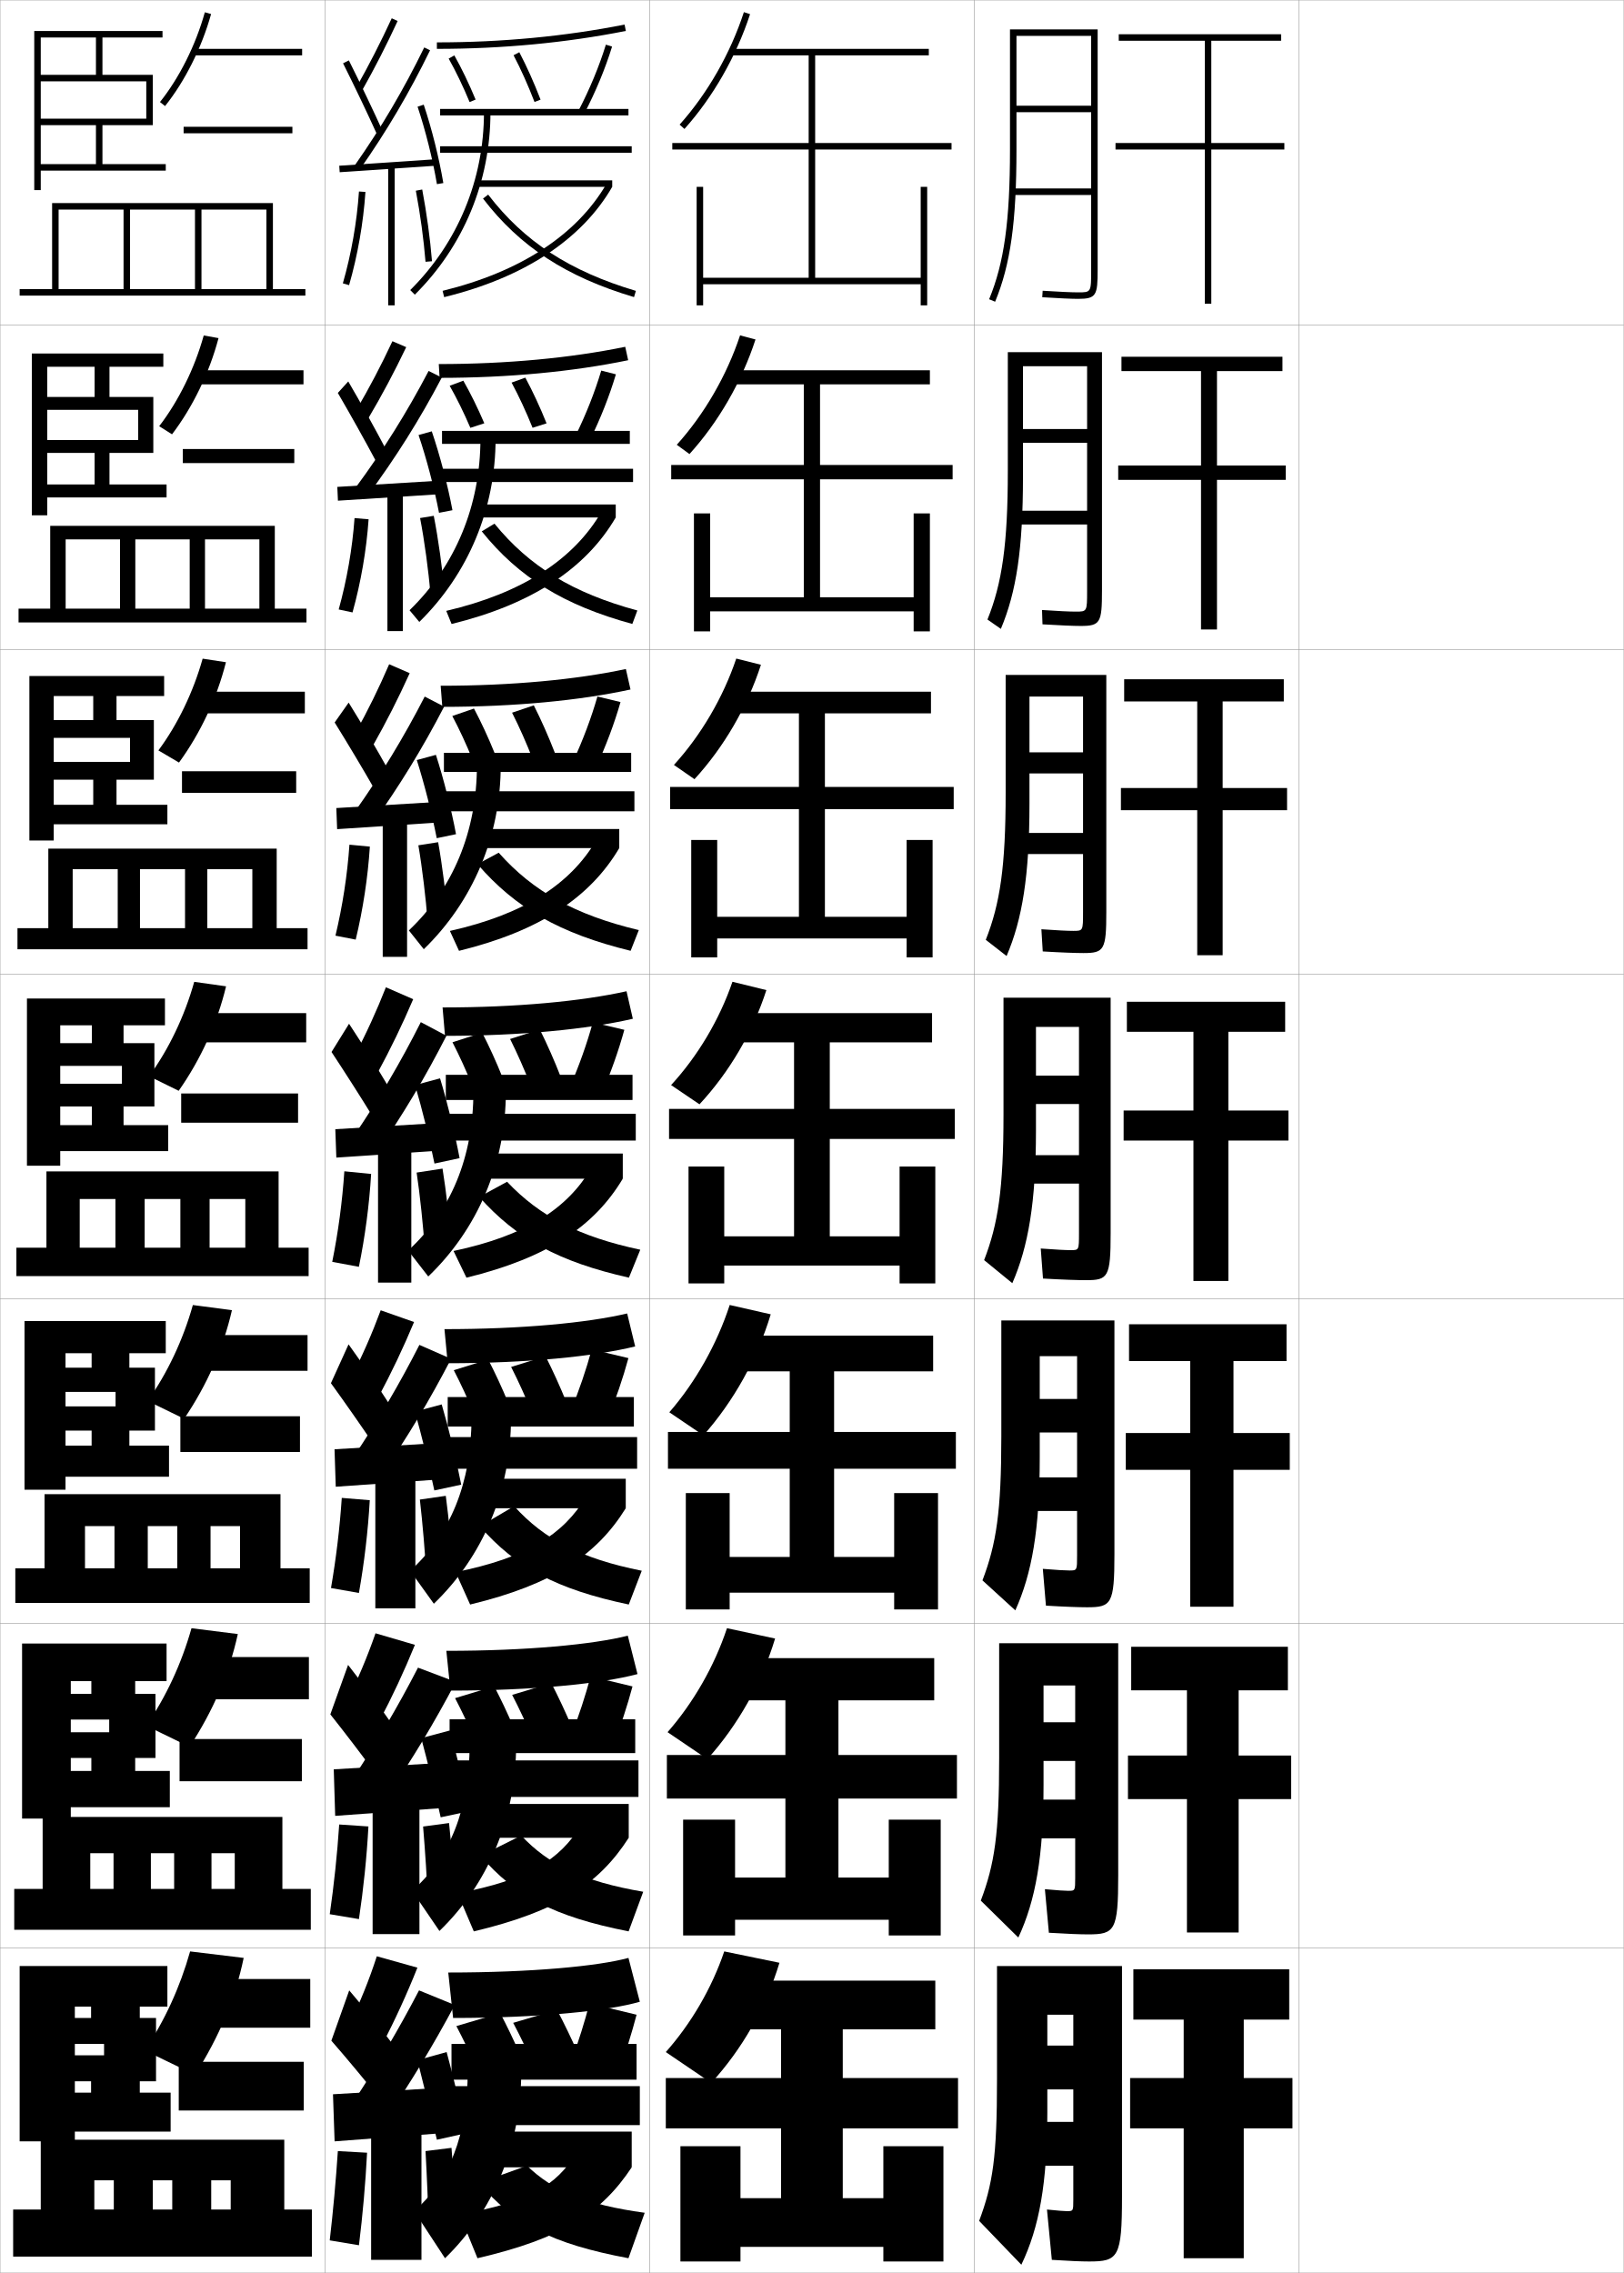
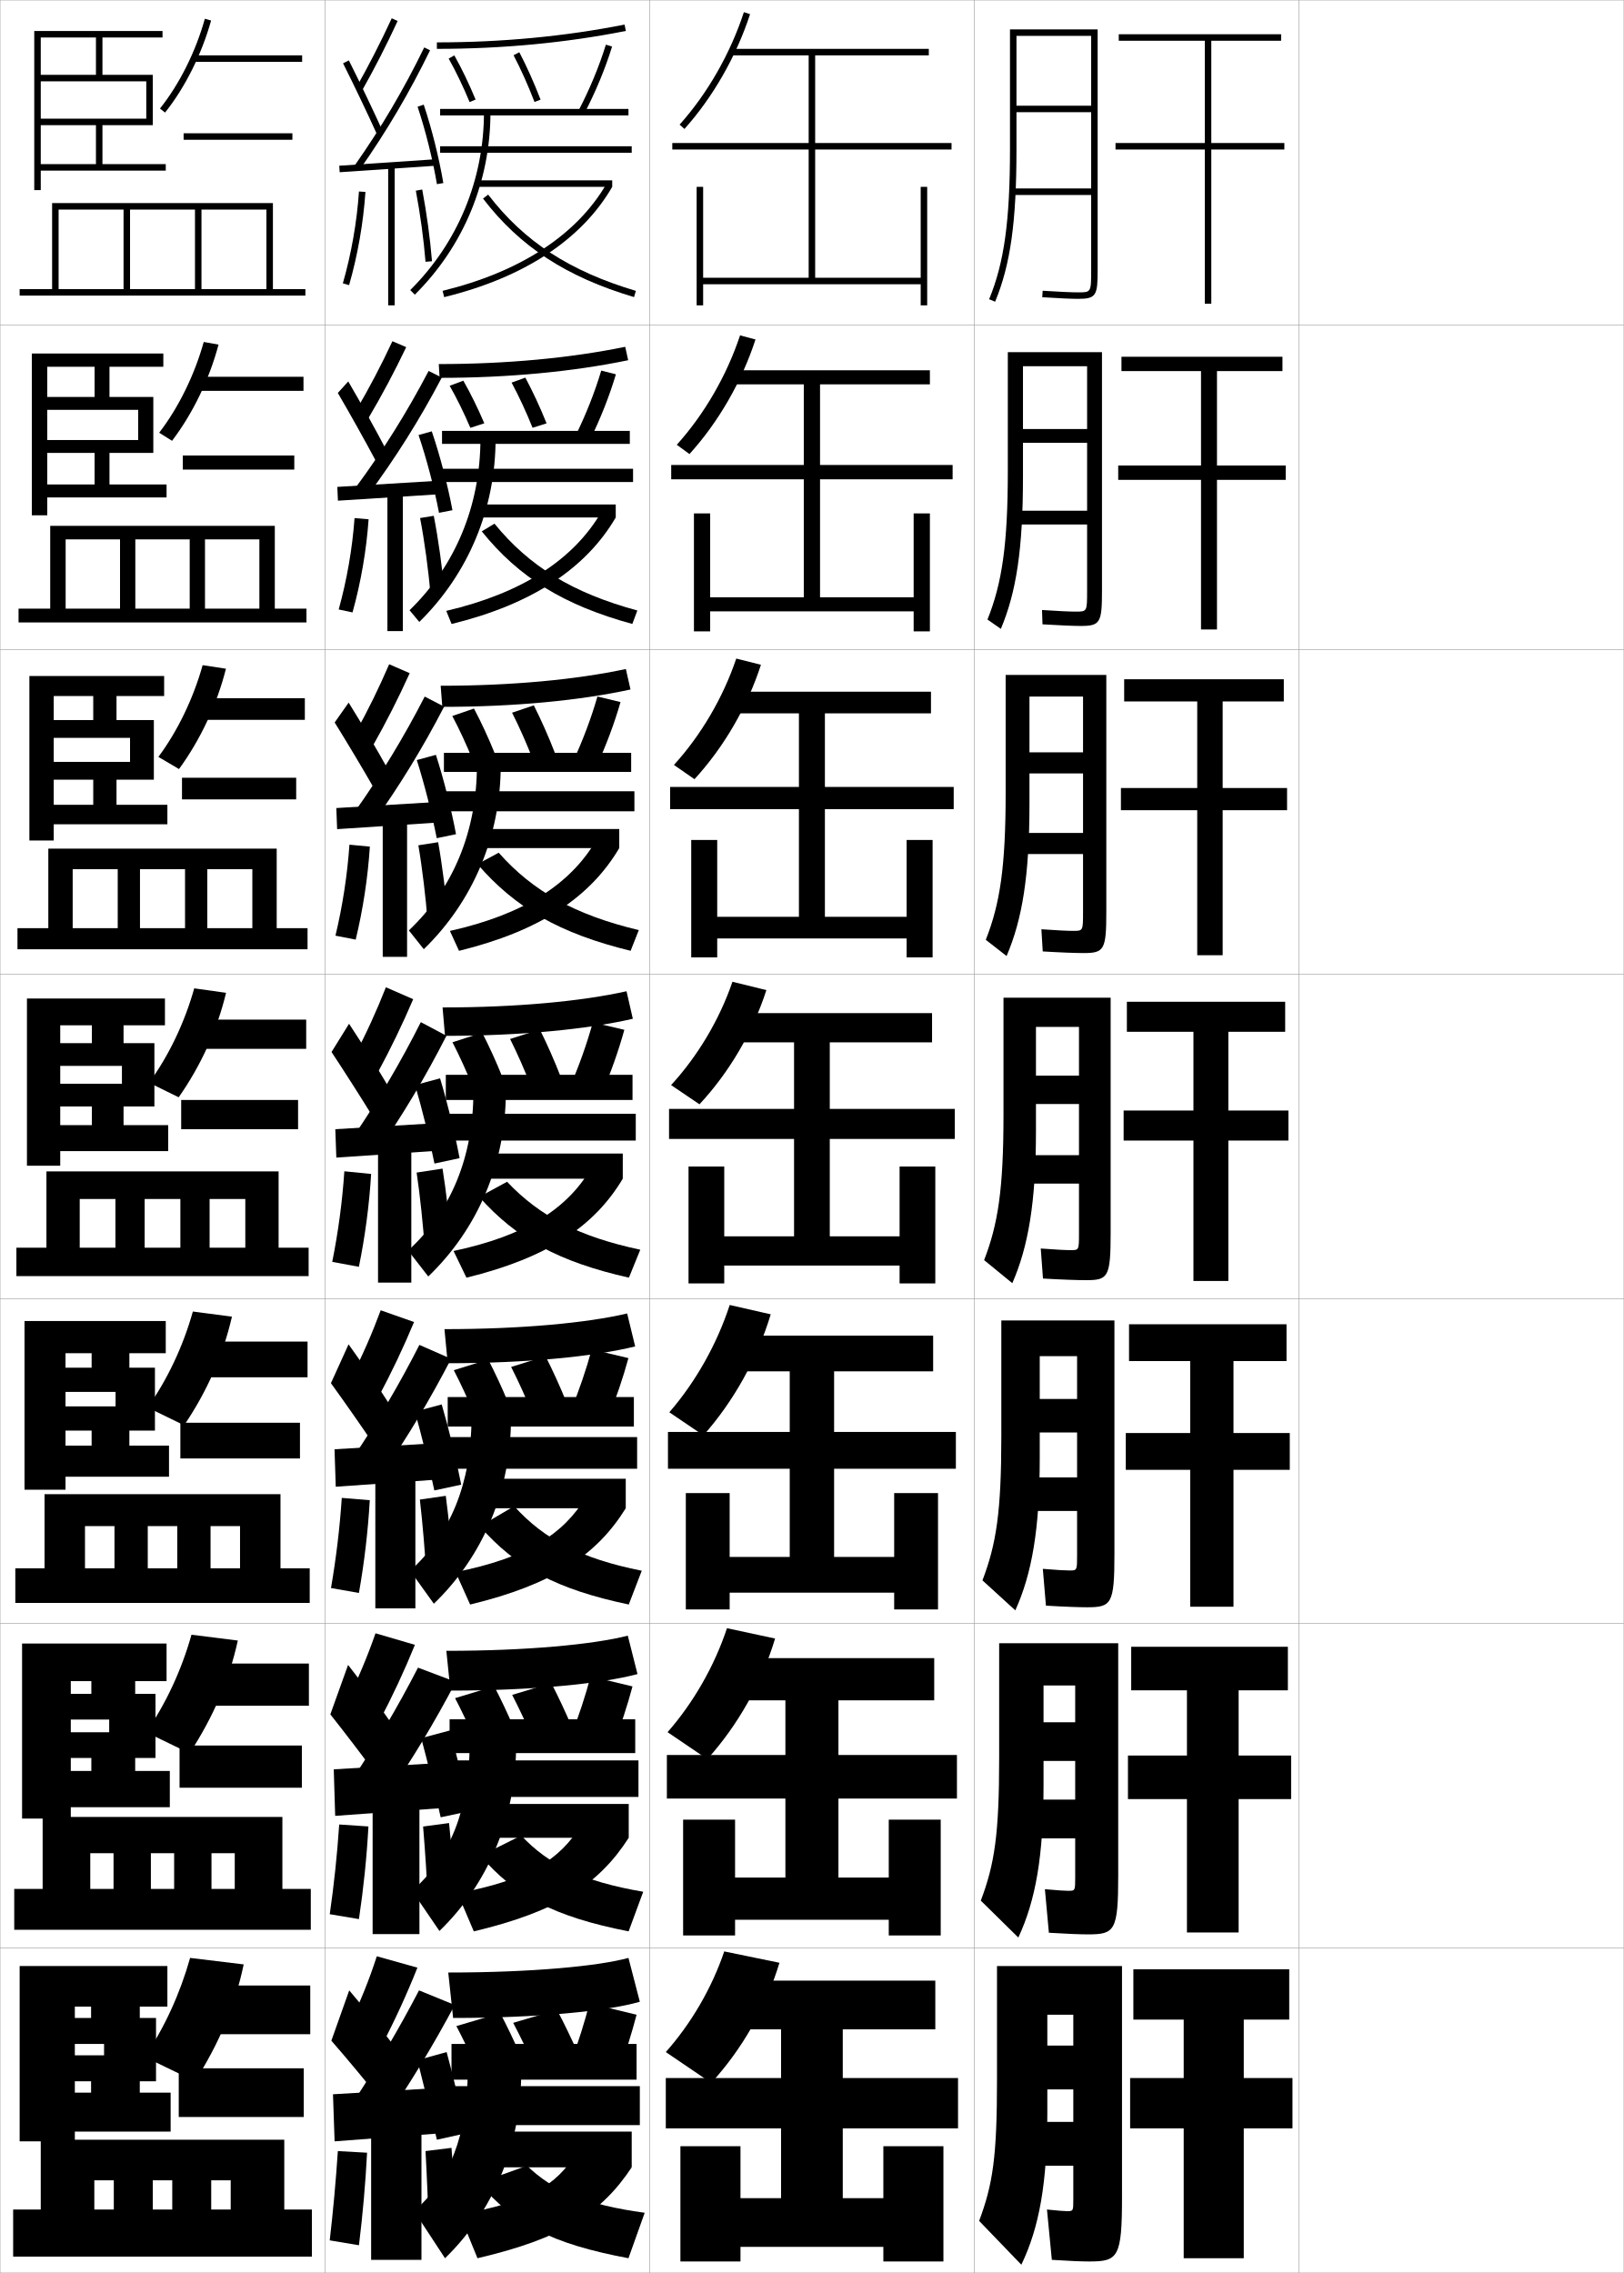
<svg xmlns="http://www.w3.org/2000/svg" width="500.1" height="700.1" viewBox="0 0 500.1 700.1" overflow="visible" enable-background="new 0 0 500.1 700.1" xml:space="preserve">
  <g id="glyphs">
    <g>
      <rect x="0.05" y="0.05" fill="none" stroke="#999999" stroke-width="0.1" width="100" height="100" />
      <rect x="0.05" y="100.05" fill="none" stroke="#999999" stroke-width="0.1" width="100" height="100" />
      <rect x="0.05" y="200.05" fill="none" stroke="#999999" stroke-width="0.1" width="100" height="100" />
      <rect x="0.05" y="300.05" fill="none" stroke="#999999" stroke-width="0.1" width="100" height="100" />
      <rect x="0.05" y="400.05" fill="none" stroke="#999999" stroke-width="0.1" width="100" height="100" />
      <rect x="0.05" y="500.05" fill="none" stroke="#999999" stroke-width="0.1" width="100" height="100" />
      <rect x="0.05" y="600.05" fill="none" stroke="#999999" stroke-width="0.1" width="100" height="100" />
      <rect x="100.05" y="0.05" fill="none" stroke="#999999" stroke-width="0.1" width="100" height="100" />
      <rect x="100.05" y="100.05" fill="none" stroke="#999999" stroke-width="0.1" width="100" height="100" />
      <rect x="100.05" y="200.05" fill="none" stroke="#999999" stroke-width="0.1" width="100" height="100" />
      <rect x="100.05" y="300.05" fill="none" stroke="#999999" stroke-width="0.1" width="100" height="100" />
      <rect x="100.05" y="400.05" fill="none" stroke="#999999" stroke-width="0.1" width="100" height="100" />
      <rect x="100.05" y="500.05" fill="none" stroke="#999999" stroke-width="0.1" width="100" height="100" />
      <rect x="100.05" y="600.05" fill="none" stroke="#999999" stroke-width="0.1" width="100" height="100" />
      <rect x="200.05" y="0.05" fill="none" stroke="#999999" stroke-width="0.1" width="100" height="100" />
      <rect x="200.05" y="100.05" fill="none" stroke="#999999" stroke-width="0.1" width="100" height="100" />
      <rect x="200.05" y="200.05" fill="none" stroke="#999999" stroke-width="0.1" width="100" height="100" />
      <rect x="200.05" y="300.05" fill="none" stroke="#999999" stroke-width="0.1" width="100" height="100" />
      <rect x="200.05" y="400.05" fill="none" stroke="#999999" stroke-width="0.1" width="100" height="100" />
      <rect x="200.05" y="500.05" fill="none" stroke="#999999" stroke-width="0.1" width="100" height="100" />
      <rect x="200.05" y="600.05" fill="none" stroke="#999999" stroke-width="0.1" width="100" height="100" />
      <rect x="300.05" y="0.05" fill="none" stroke="#999999" stroke-width="0.1" width="100" height="100" />
      <rect x="300.05" y="100.05" fill="none" stroke="#999999" stroke-width="0.1" width="100" height="100" />
      <rect x="300.05" y="200.05" fill="none" stroke="#999999" stroke-width="0.1" width="100" height="100" />
      <rect x="300.05" y="300.05" fill="none" stroke="#999999" stroke-width="0.1" width="100" height="100" />
      <rect x="300.05" y="400.05" fill="none" stroke="#999999" stroke-width="0.1" width="100" height="100" />
      <rect x="300.05" y="500.05" fill="none" stroke="#999999" stroke-width="0.1" width="100" height="100" />
      <rect x="300.05" y="600.05" fill="none" stroke="#999999" stroke-width="0.1" width="100" height="100" />
      <rect x="400.05" y="0.05" fill="none" stroke="#999999" stroke-width="0.1" width="100" height="100" />
      <rect x="400.05" y="100.05" fill="none" stroke="#999999" stroke-width="0.1" width="100" height="100" />
      <rect x="400.05" y="200.05" fill="none" stroke="#999999" stroke-width="0.1" width="100" height="100" />
      <rect x="400.05" y="300.05" fill="none" stroke="#999999" stroke-width="0.1" width="100" height="100" />
      <rect x="400.05" y="400.05" fill="none" stroke="#999999" stroke-width="0.1" width="100" height="100" />
      <rect x="400.05" y="500.05" fill="none" stroke="#999999" stroke-width="0.1" width="100" height="100" />
      <rect x="400.05" y="600.05" fill="none" stroke="#999999" stroke-width="0.1" width="100" height="100" />
    </g>
    <g>
      <path d="M313.05,11.05h23v21.5h-23v2h23v23.5h-24v2h24v23c0,7,0,7-4,7      c-1.996,0-5.982-0.182-10.937-0.498l-0.127,1.996      c4.994,0.319,9.026,0.502,11.063,0.502c5.629,0,6-1.131,6-9v-74h-27v37      c0,22.012-1.801,34.941-6.424,46.117l1.848,0.766      c4.732-11.441,6.576-24.586,6.576-46.883V11.05z" />
      <path d="M331.3,188.383c-1.889,0-5.4-0.165-10.383-0.499l0.145,4.414      c5.311,0.329,9.618,0.501,11.798,0.501c6.007,0,6.523-1.042,6.523-10.833      v-73.5h-29v36.667c0,22.368-1.764,34.537-6.271,45.686l4.127,2.878      c4.785-11.365,6.812-24.667,6.812-46.897v-34h19.75v19.333h-19.75v4.25h19.75v20.917      h-22.083v4.25h22.083v20.417C334.8,188.38,334.797,188.383,331.3,188.383z" />
      <path d="M330.55,286.716c-1.78,0-4.817-0.147-9.828-0.499l0.416,6.831      c5.626,0.339,10.209,0.501,12.532,0.501c6.384,0,7.047-0.952,7.047-12.667v-73h-31      v36.333c0,22.724-1.728,34.132-6.12,45.254l6.406,4.991      c4.839-11.29,7.047-24.748,7.047-46.912v-33h16.5v17.167h-16.5v6.5h16.5v18.333      h-20.167v6.5h20.167v17.833C333.55,286.711,333.545,286.716,330.55,286.716z" />
      <path d="M329.8,385.05c-1.673,0-4.235-0.13-9.273-0.499l0.687,9.248      c5.942,0.349,10.801,0.501,13.267,0.501c6.762,0,7.57-0.862,7.57-14.5v-72.5h-33v36      c0,23.08-1.69,33.728-5.968,44.823l8.686,7.104      c4.892-11.214,7.282-24.828,7.282-46.927v-32h13.25v15h-13.25v8.75h13.25v15.75h-18.25v8.75h18.25v15.25      C332.3,385.042,332.292,385.05,329.8,385.05z" />
      <path d="M329.383,483.717c-1.366,0-3.683-0.133-8.219-0.5l0.957,11.332      c5.834,0.352,10.235,0.501,12.669,0.501c7.497,0,8.427-0.975,8.427-16.333      v-72.001h-34.834v35.667c0,23.3-1.544,33.196-5.812,44.383l10.123,9.235      c5.098-11.306,7.521-24.899,7.521-46.951v-31.334h11.501v13.167h-11.501v10.334      h11.501v13.833h-17.001v10.333h17.001v13.667      C331.717,483.705,331.706,483.717,329.383,483.717z" />
      <path d="M328.967,582.383c-1.06,0-3.131-0.135-7.165-0.499l1.229,13.416      c5.724,0.354,9.67,0.5,12.069,0.5c8.232,0,9.283-1.086,9.283-18.167v-71.5h-36.666      v35.334c0,23.52-1.398,32.665-5.656,43.94l11.562,11.368      c5.304-11.396,7.761-24.971,7.761-46.976v-30.667h9.75v11.334h-9.75v11.916h9.75      v11.917h-15.75v11.917h15.75v12.083C331.133,582.369,331.12,582.383,328.967,582.383z" />
      <path d="M328.55,681.05c-0.752,0-2.578-0.138-6.11-0.5l1.5,15.5      c5.614,0.358,9.104,0.5,11.471,0.5c8.968,0,10.14-1.198,10.14-20v-71h-38.5v35      c0,23.74-1.252,32.134-5.5,43.5l13,13.5c5.51-11.488,8-25.042,8-47v-30h8v9.5h-8v13.5h8v10h-14.5      v13.5h14.5v10.5C330.55,681.033,330.534,681.05,328.55,681.05z" />
    </g>
    <g>
      <polygon points="395.55,44.05 373.05,44.05 373.05,12.55 394.55,12.55       394.55,10.55 344.55,10.55 344.55,12.55 371.05,12.55 371.05,44.05       343.55,44.05 343.55,46.05 371.05,46.05 371.05,93.55 373.05,93.55       373.05,46.05 395.55,46.05 " />
      <polygon points="395.966,143.383 395.966,147.8 374.8,147.8 374.8,193.883       369.883,193.883 369.883,147.8 344.383,147.8 344.383,143.383 369.883,143.383       369.883,114.299 345.383,114.299 345.383,109.883 394.967,109.883 394.967,114.299       374.8,114.299 374.8,143.383 " />
      <polygon points="396.383,242.716 396.383,249.55 376.55,249.55 376.55,294.216       368.717,294.216 368.717,249.55 345.217,249.55 345.217,242.716 368.717,242.716       368.717,216.05 346.217,216.05 346.217,209.216 395.383,209.216 395.383,216.05       376.55,216.05 376.55,242.716 " />
      <polygon points="378.3,317.8 378.3,342.05 396.8,342.05 396.8,351.3       378.3,351.3 378.3,394.55 367.55,394.55 367.55,351.3 346.05,351.3       346.05,342.05 367.55,342.05 367.55,317.8 347.05,317.8 347.05,308.55       395.8,308.55 395.8,317.8 " />
      <polygon points="397.217,441.383 397.217,452.717 379.883,452.717 379.883,494.883       366.55,494.883 366.55,452.717 346.716,452.717 346.716,441.383 366.55,441.383       366.55,419.216 347.716,419.216 347.716,407.883 396.216,407.883 396.216,419.216       379.883,419.216 379.883,441.383 " />
      <polygon points="397.633,540.717 397.633,554.133 381.467,554.133 381.467,595.217       365.55,595.217 365.55,554.133 347.383,554.133 347.383,540.717 365.55,540.717       365.55,520.633 348.383,520.633 348.383,507.217 396.633,507.217 396.633,520.633       381.467,520.633 381.467,540.717 " />
      <polygon points="383.05,622.05 383.05,640.05 398.05,640.05 398.05,655.55       383.05,655.55 383.05,695.55 364.55,695.55 364.55,655.55 348.05,655.55       348.05,640.05 364.55,640.05 364.55,622.05 349.05,622.05 349.05,606.55       397.05,606.55 397.05,622.05 " />
    </g>
    <g>
      <path d="M109.679,27.059l1.742,0.982c4.016-7.114,7.625-14.171,11.037-21.572      l-1.816-0.838C117.253,12.982,113.667,19.991,109.679,27.059z" />
      <path d="M105.655,19.497c3.515,7.019,7.727,15.845,10.482,21.963l1.824-0.82      c-2.766-6.142-6.992-14.997-10.518-22.037L105.655,19.497z" />
      <path d="M109.231,50.976l1.637,1.148c8.229-11.715,15.287-23.699,21.58-36.637      l-1.798-0.875C124.404,27.453,117.398,39.348,109.231,50.976z" />
      <rect x="118.299" y="36.266" transform="matrix(-0.0673614 -0.9977286 0.9977286 -0.0673614 76.40111 173.5164)" width="2.001" height="29.568" />
      <path d="M128.602,32.867c2.435,7.277,4.664,16.192,5.962,23.85l1.973-0.334      c-1.314-7.753-3.572-16.781-6.039-24.15L128.602,32.867z" />
      <rect x="119.55" y="51.05" width="2" height="43" />
      <path d="M105.589,87.273l1.922,0.553c2.645-9.195,4.386-19.123,5.037-28.709      l-1.996-0.135C109.911,68.429,108.194,78.212,105.589,87.273z" />
      <path d="M128.067,58.735c1.375,7.277,2.408,14.849,2.986,21.896l1.992-0.164      c-0.584-7.115-1.625-14.759-3.014-22.104L128.067,58.735z" />
    </g>
    <g>
      <path d="M107.55,623.55l10,6.5c4.062-7.768,7.783-15.886,11-24l-12.5-3.5      C113.698,609.793,110.912,616.76,107.55,623.55z" />
      <path d="M102.05,628.55c4.521,5.159,10.724,12.638,15,18l5-15.5      c-3.977-5.259-9.525-12.163-14.5-18L102.05,628.55z" />
      <path d="M109.05,647.05l9.5,6c7.965-11.651,14.856-23.062,21.5-35.5l-11-4.5      C122.864,624.91,116.368,635.917,109.05,647.05z" />
      <polygon points="136.05,657.05 136.05,643.05 102.55,645.05 103.05,659.55 " />
      <path d="M128.55,634.55c1.783,6.949,4.35,17.411,6,24.5l9-2      c-1.52-7.368-4.032-17.837-6-25L128.55,634.55z" />
      <rect x="114.3" y="654.55" width="15.5" height="41.5" />
      <path d="M101.55,690.05l9,1.5c1.162-9.433,2.002-18.897,2.5-28.5l-9-0.5      C103.43,671.855,102.61,680.882,101.55,690.05z" />
      <path d="M140.55,686.55c-0.311-7.939-0.842-16.79-1.5-25l-8,1      c0.451,8.218,0.794,16.56,1,24.5L140.55,686.55z" />
    </g>
    <g>
      <path d="M134.55,13.05v2c20.139,0,39.717-1.857,58.194-5.52l-0.389-1.961      C174.007,11.206,154.558,13.05,134.55,13.05z" />
      <path d="M138.179,18.041c2.196,3.895,4.426,8.526,6.447,13.393l1.848-0.768      c-2.053-4.938-4.318-9.645-6.553-13.607L138.179,18.041z" />
      <path d="M158.164,17.015c2.243,4.277,4.476,9.255,6.452,14.395l1.867-0.719      c-2.005-5.21-4.27-10.261-6.548-14.605L158.164,17.015z" />
      <path d="M178.163,34.087l1.773,0.926c3.518-6.746,6.48-13.894,8.568-20.668      l-1.91-0.59C184.542,20.417,181.626,27.447,178.163,34.087z" />
      <rect x="135.55" y="33.55" width="58" height="2" />
      <rect x="135.55" y="45.05" width="59" height="2" />
      <path d="M149.05,34.55c0,20.789-8.063,40.248-22.705,54.791l1.41,1.418      c15.021-14.92,23.295-34.883,23.295-56.209H149.05z" />
      <rect x="147.05" y="55.55" width="41.5" height="2" />
      <path d="M136.312,89.578l0.475,1.943c24.489-5.979,42.388-17.726,51.763-33.972      l-1.732-1C177.723,72.312,160.259,83.732,136.312,89.578z" />
      <path d="M148.756,61.157c11.323,14.788,25.667,24.148,46.509,30.352l0.57-1.918      c-20.412-6.074-34.441-15.219-45.491-29.648L148.756,61.157z" />
    </g>
    <g>
      <path d="M193.55,603.05c-9.223,2.526-29.716,4.5-55.5,4.5l1.5,14      c26.716,0,47.946-2.192,57.5-5L193.55,603.05z" />
      <path d="M154.05,620.05c2.004,3.82,4.189,8.31,6,12.5l-13.5,4      c-1.81-4.189-3.99-8.682-6-12.5L154.05,620.05z" />
      <path d="M171.55,619.05c2.171,4.126,4.522,8.981,6.5,13.5l-13.5,4      c-1.983-4.515-4.322-9.376-6.5-13.5L171.55,619.05z" />
      <path d="M176.05,634.55c2.159-5.847,4.023-11.849,5.5-17.5l14.5,3.5      c-1.477,5.651-3.341,11.653-5.5,17.5L176.05,634.55z" />
      <rect x="139.05" y="629.55" width="57" height="11" />
      <rect x="138.05" y="642.55" width="59" height="12" />
      <path d="M127.55,681.05l9.5,14.5c14.564-14.104,23.5-34.348,23.5-58h-16.5      C144.05,657.914,138.294,671.633,127.55,681.05z" />
      <rect x="151.05" y="656.55" width="43.5" height="11" />
      <path d="M177.55,663.05c-6.303,10.269-14.786,15.238-36,19l5.5,13.5      c26.047-6.085,38.12-13.844,47.5-28L177.55,663.05z" />
      <path d="M162.3,667.05l-14.75,5.315c10.748,12.666,22.316,18.739,46,23.185l5-14      C180.434,679.076,170.211,674.755,162.3,667.05z" />
    </g>
    <path d="M147.794,470.132c11.118,12.668,23.557,19.372,45.848,24.072l4.002-10.406     c-18.685-3.725-30.049-9.663-39.298-19.884L147.794,470.132z" />
    <g>
      <path d="M106.738,524.135l10.041,6.08c4.054-7.658,7.757-15.6,11.006-23.595      l-12.136-3.557C113.124,510.325,110.205,517.299,106.738,524.135z" />
      <path d="M101.734,528.041c4.354,5.469,10.224,13.172,14.247,18.66l5.054-15.22      c-3.775-5.406-9.104-12.636-13.836-18.673L101.734,528.041z" />
      <path d="M108.497,548.037l10.356,5.691c8.008-11.661,14.928-23.167,21.513-35.689      l-11.633-4.396C122.537,525.667,115.957,536.822,108.497,548.037z" />
      <polygon points="136.289,542.967 102.789,544.967 103.228,559.3 136.311,556.883 " />
      <path d="M129.725,535.353c1.892,7.004,4.403,17.208,5.994,24.392l8.829-1.889      c-1.485-7.433-3.955-17.661-6.006-24.858L129.725,535.353z" />
      <rect x="114.758" y="553.967" width="14.417" height="41.75" />
      <path d="M101.556,589.587l8.987,1.509c1.409-9.393,2.399-18.935,2.922-28.534      l-8.999-0.606C103.843,571.284,102.874,580.437,101.556,589.587z" />
      <path d="M140.216,585.858c-0.357-7.346-1.123-16.763-1.92-24.346l-7.992,1.074      c0.632,7.581,1.228,16.604,1.497,23.944L140.216,585.858z" />
    </g>
    <g>
      <path d="M107.926,424.72l8.581,5.66c4.046-7.549,7.73-15.313,11.012-23.189      l-10.272-3.613C114.55,410.856,111.497,417.838,107.926,424.72z" />
      <path d="M101.918,426.032c4.186,5.777,9.725,13.705,13.494,19.32l5.108-11.939      c-3.574-5.555-8.682-13.109-13.173-19.346L101.918,426.032z" />
      <path d="M108.693,449.024l8.713,5.383c8.052-11.672,14.999-23.273,21.526-35.879      l-9.766-4.291C122.96,426.425,116.295,437.728,108.693,449.024z" />
      <polygon points="136.527,444.384 103.027,446.384 103.405,457.925 136.572,455.591 " />
      <path d="M127.775,434.78c2,7.059,4.456,17.006,5.988,24.283l8.282-1.777      c-1.451-7.496-3.878-17.484-6.012-24.717L127.775,434.78z" />
      <rect x="115.592" y="453.384" width="12.333" height="42" />
      <path d="M101.938,489.124l8.6,1.518c1.655-9.354,2.796-18.973,3.345-28.568      l-8.624-0.713C104.632,470.713,103.513,479.991,101.938,489.124z" />
      <path d="M129.308,461.874c0.813,7.059,1.662,16.836,1.993,23.685l8.331-0.857      c-0.404-6.854-1.404-16.916-2.341-23.976L129.308,461.874z" />
    </g>
    <g>
      <g>
        <path d="M118.846,304.09c-2.87,7.299-6.057,14.287-9.731,21.214l7.121,5.241       c4.038-7.439,7.704-15.027,11.019-22.785L118.846,304.09z" />
        <path d="M102.103,324.023c4.018,6.087,9.225,14.239,12.741,19.981l5.162-8.66       c-3.372-5.702-8.26-13.582-12.509-20.019L102.103,324.023z" />
        <path d="M108.891,350.013l7.068,5.074c8.097-11.683,15.071-23.38,21.54-36.068       l-7.898-4.188C123.384,327.182,116.634,338.633,108.891,350.013z" />
        <polygon points="136.767,345.801 103.267,347.801 103.583,356.549 136.833,354.299 " />
        <path d="M127.825,334.209c2.109,7.113,4.508,16.802,5.981,24.175l7.736-1.667       c-1.417-7.561-3.802-17.309-6.019-24.576L127.825,334.209z" />
        <rect x="116.425" y="352.8" width="10.25" height="42.25" />
        <path d="M106.051,360.766c-0.63,9.376-1.899,18.781-3.731,27.896l8.211,1.526       c1.902-9.314,3.193-19.011,3.769-28.604L106.051,360.766z" />
        <path d="M128.312,361.162c0.994,6.534,2.096,17.066,2.489,23.424l8.246-1.042       c-0.451-6.363-1.686-17.069-2.761-23.606L128.312,361.162z" />
      </g>
      <g>
        <path d="M109.379,225.877l5.439,3.845c4.112-7.255,7.87-14.666,11.36-22.382       l-6.326-2.746C116.667,211.985,113.239,218.98,109.379,225.877z" />
        <path d="M103.07,222.526c3.861,6.21,8.87,14.587,12.321,20.642l4.164-6.07       c-3.359-6.036-8.161-14.241-12.179-20.691L103.07,222.526z" />
        <path d="M109.192,250.122l5.366,3.789c8.372-11.663,15.593-23.456,22.223-36.258       l-5.979-3.106C124.358,227.092,117.306,238.691,109.192,250.122z" />
        <polygon points="103.577,248.885 103.829,255.382 136.496,253.236 136.411,246.905 " />
        <path d="M128.364,234.102c2.282,7.183,4.687,16.613,6.141,24.065l5.938-1.233       c-1.423-7.61-3.827-17.118-6.192-24.436L128.364,234.102z" />
        <rect x="117.869" y="252.217" width="7.5" height="42.5" />
        <path d="M103.314,288.191l6.234,1.218c2.24-9.289,3.74-19.064,4.36-28.645       l-6.288-0.595C106.967,269.554,105.492,279.083,103.314,288.191z" />
        <path d="M128.844,260.361c1.169,6.729,2.358,16.744,2.82,23.242l6.286-0.753       c-0.502-6.526-1.785-16.689-3.013-23.445L128.844,260.361z" />
      </g>
      <g>
        <path d="M109.643,126.45l3.758,2.449c4.188-7.071,8.036-14.306,11.702-21.979       l-4.244-1.822C117.359,112.582,113.69,119.583,109.643,126.45z" />
        <path d="M104.039,121.029c3.704,6.334,8.516,14.935,11.901,21.303l3.165-3.48       c-3.346-6.369-8.062-14.899-11.849-21.364L104.039,121.029z" />
        <path d="M109.494,150.231l3.664,2.504c8.646-11.644,16.115-23.532,22.906-36.449       l-4.061-2.024C125.332,127.002,117.978,138.749,109.494,150.231z" />
        <polygon points="103.887,149.968 104.075,154.215 136.16,152.173 136.055,148.009 " />
        <path d="M128.903,133.995c2.456,7.252,4.865,16.424,6.3,23.955l4.139-0.799       c-1.428-7.659-3.853-16.928-6.366-24.295L128.903,133.995z" />
        <rect x="119.314" y="151.633" width="4.75" height="42.75" />
        <path d="M104.31,187.72l4.258,0.91c2.577-9.264,4.286-19.119,4.952-28.686       l-4.328-0.372C108.513,168.966,106.833,178.619,104.31,187.72z" />
        <path d="M129.375,159.56c1.344,6.924,2.622,16.423,3.151,23.061l4.327-0.465       c-0.553-6.689-1.886-16.308-3.266-23.283L129.375,159.56z" />
      </g>
    </g>
    <g>
      <path d="M137.466,508.467l1.25,12.25c25.62,0,46.575-2.137,57.616-5.087l-2.982-11.827      C182.607,506.515,162.288,508.467,137.466,508.467z" />
      <path d="M152.198,519.391c2.042,3.917,4.241,8.529,6.091,12.935l-12.062,3.616      c-1.845-4.393-4.034-8.995-6.076-12.899L152.198,519.391z" />
      <path d="M169.784,518.395c2.189,4.236,4.525,9.211,6.507,13.934l-12.065,3.609      c-1.982-4.708-4.304-9.676-6.493-13.899L169.784,518.395z" />
      <path d="M175.9,534.561c2.377-6.062,4.417-12.321,5.989-18.224l12.904,3.092      c-1.578,5.921-3.625,12.199-6.011,18.277L175.9,534.561z" />
      <rect x="138.466" y="529.55" width="57.167" height="10.417" />
      <rect x="137.466" y="542.217" width="59.167" height="11.25" />
      <path d="M126.935,582.429l8.396,12.325c14.75-14.241,23.635-34.438,23.635-57.704      h-14.333C144.633,557.483,138.435,572.158,126.935,582.429z" />
      <rect x="150.466" y="555.633" width="43.167" height="10.417" />
      <path d="M140.927,583.138l4.992,11.741c25.779-6.128,38.555-14.534,47.714-28.829      l-14.577-4.076C172.379,573.004,162.498,579.05,140.927,583.138z" />
      <path d="M147.995,571.604c10.731,12.441,22.648,18.752,45.601,23.272l4.501-12.203      c-18.512-3.151-29.157-8.312-37.573-17.309L147.995,571.604z" />
    </g>
    <path d="M136.883,409.384l1,10.5c24.524,0,45.204-2.082,57.732-5.174l-2.464-10.154     C180.887,407.453,160.742,409.384,136.883,409.384z" />
    <path d="M150.347,418.731c2.081,4.014,4.292,8.748,6.183,13.369l-10.625,3.232     c-1.881-4.596-4.078-9.309-6.151-13.299L150.347,418.731z" />
    <path d="M168.018,417.739c2.207,4.348,4.528,9.441,6.514,14.367l-10.63,3.219     c-1.981-4.901-4.286-9.975-6.485-14.299L168.018,417.739z" />
    <path d="M175.75,434.571c2.595-6.275,4.81-12.794,6.479-18.947l11.308,2.684     c-1.68,6.189-3.909,12.745-6.521,19.055L175.75,434.571z" />
    <rect x="137.883" y="430.3" width="57.334" height="9.084" />
    <rect x="136.883" y="442.634" width="59.334" height="9.75" />
    <path d="M126.32,483.808l7.293,10.15c14.935-14.377,23.77-34.529,23.77-57.408     h-12.166C145.217,457.053,138.575,472.683,126.32,483.808z" />
    <rect x="149.883" y="455.466" width="42.834" height="9.084" />
    <path d="M140.304,484.226l4.484,9.982c25.511-6.17,38.989-15.225,47.929-29.658     L180.562,460.897C173.511,472.689,162.231,479.812,140.304,484.226z" />
    <g>
      <path d="M136.3,310.3l0.75,8.75c23.428,0,43.832-2.025,57.848-5.26l-1.945-8.48      C179.167,308.392,159.196,310.3,136.3,310.3z" />
      <path d="M148.495,318.073c2.119,4.11,4.344,8.967,6.273,13.802l-9.188,2.85      c-1.916-4.8-4.122-9.622-6.227-13.698L148.495,318.073z" />
      <path d="M166.251,317.085c2.225,4.457,4.531,9.67,6.521,14.801l-9.195,2.828      c-1.98-5.096-4.268-10.275-6.479-14.699L166.251,317.085z" />
      <path d="M175.601,334.581c2.812-6.489,5.203-13.266,6.969-19.669l9.711,2.275      c-1.781,6.458-4.193,13.29-7.031,19.831L175.601,334.581z" />
      <rect x="137.3" y="331.05" width="57.5" height="7.75" />
      <rect x="136.3" y="343.05" width="59.5" height="8.25" />
      <path d="M125.705,385.188l6.189,7.975c15.12-14.514,23.905-34.619,23.905-57.112h-10      C145.8,356.622,138.716,373.208,125.705,385.188z" />
      <rect x="149.3" y="355.3" width="42.5" height="7.75" />
      <path d="M139.681,385.313l3.977,8.223c25.243-6.212,39.423-15.913,48.143-30.486      l-9.731-3.229C174.643,372.375,161.965,380.574,139.681,385.313z" />
      <path d="M147.592,368.66c11.506,12.895,24.465,19.991,46.097,24.87l3.501-8.608      c-18.856-4.012-30.94-10.272-41.021-20.931L147.592,368.66z" />
    </g>
    <g>
      <path d="M135.133,112.133l0.25,4.25c21.235,0,41.088-1.914,58.079-5.433l-0.907-4.134      C175.727,110.268,156.104,112.133,135.133,112.133z" />
      <path d="M142.695,117.251c2.196,3.852,4.448,8.417,6.46,13.125l-4.295,1.403      c-1.986-4.65-4.207-9.158-6.373-12.955L142.695,117.251z" />
      <path d="M161.79,116.312c2.261,4.207,4.539,9.107,6.539,14.083l-4.31,1.365      c-1.978-4.92-4.229-9.763-6.461-13.916L161.79,116.312z" />
      <path d="M177.226,134.251c3.246-6.589,5.986-13.535,7.943-20.111l4.511,1.152      c-1.985,6.669-4.765,13.711-8.056,20.389L177.226,134.251z" />
      <rect x="136.133" y="132.716" width="57.833" height="4" />
      <rect x="135.799" y="144.383" width="59.167" height="4.083" />
      <path d="M126.131,187.956l3.003,3.604c15.055-14.784,23.499-34.794,23.499-56.51      h-4.667C147.966,155.766,140.229,174.268,126.131,187.956z" />
      <rect x="147.799" y="155.383" width="41.833" height="4" />
      <path d="M137.435,188.156l1.642,4.037c24.741-6.056,41.4-17.122,50.556-32.81      l-4.399-1.743C176.696,172.333,160.827,182.68,137.435,188.156z" />
      <path d="M148.368,163.658c11.384,14.157,25.266,22.763,46.372,28.524l1.547-4.147      c-19.894-5.387-33.274-13.57-44.001-26.743L148.368,163.658z" />
    </g>
    <g>
      <path d="M135.716,211.216l0.5,6.5c22.332,0,42.46-1.969,57.963-5.346l-1.427-6.308      C177.447,209.33,157.65,211.216,135.716,211.216z" />
      <path d="M145.971,218.235c2.157,4.062,4.396,8.868,6.366,13.737l-6.74,2.156      c-1.951-4.822-4.166-9.581-6.301-13.597L145.971,218.235z" />
      <path d="M164.396,217.252c2.242,4.419,4.535,9.578,6.531,14.735l-6.754,2.125      c-1.979-5.11-4.248-10.223-6.469-14.598L164.396,217.252z" />
      <path d="M176.538,234.417c3.029-6.54,5.596-13.4,7.457-19.89l7.109,1.714      c-1.883,6.563-4.479,13.5-7.543,20.11L176.538,234.417z" />
      <path d="M147.055,266.159c11.675,13.525,25.362,21.377,47.159,26.697l2.523-6.378      c-19.666-4.699-32.589-11.921-43.148-23.836L147.055,266.159z" />
      <rect x="136.716" y="231.883" width="57.667" height="5.875" />
      <rect x="136.05" y="243.716" width="59.333" height="6.167" />
      <path d="M125.918,286.572l4.597,5.789c15.087-14.649,23.702-34.707,23.702-56.811      h-7.333C146.883,256.194,139.473,273.738,125.918,286.572z" />
      <rect x="148.55" y="255.342" width="42.167" height="5.875" />
      <path d="M138.558,286.735l2.81,6.129c24.992-6.134,40.411-16.517,49.349-31.648      l-7.065-2.486C175.669,272.354,161.396,281.627,138.558,286.735z" />
    </g>
    <polygon points="12.55,11.55 29.55,11.55 29.55,23.05 12.55,23.05      12.55,25.05 45.05,25.05 45.05,36.55 12.55,36.55 12.55,38.55      29.55,38.55 29.55,50.55 31.55,50.55 31.55,38.55 47.05,38.55      47.05,23.05 31.55,23.05 31.55,11.55 50.05,11.55 50.05,9.55      10.55,9.55 10.55,58.55 12.55,58.55 12.55,52.55 51.05,52.55      51.05,50.55 12.55,50.55 " />
    <g>
      <polygon points="9.8,108.883 9.8,158.716 14.549,158.716 14.549,153.216       51.3,153.216 51.3,149.216 14.549,149.216 14.549,112.966 29.133,112.966       29.133,122.266 14.549,122.266 14.549,126.233 42.55,126.233 42.55,135.533       14.549,135.533 14.549,139.5 29.133,139.5 29.133,149.216 33.716,149.216 33.716,139.5       47.216,139.5 47.216,122.266 33.716,122.266 33.716,112.966 50.299,112.966       50.299,108.883 " />
      <polygon points="16.55,214.383 28.716,214.383 28.716,221.783 16.55,221.783       16.55,227.267 40.05,227.267 40.05,234.666 16.55,234.666 16.55,240.15       28.716,240.15 28.716,247.883 35.883,247.883 35.883,240.15 47.383,240.15       47.383,221.783 35.883,221.783 35.883,214.383 50.55,214.383 50.55,208.216       9.05,208.216 9.05,258.883 16.55,258.883 16.55,253.883 51.55,253.883       51.55,247.883 16.55,247.883 " />
      <polygon points="18.55,315.8 28.3,315.8 28.3,321.3 18.55,321.3       18.55,328.3 37.55,328.3 37.55,333.8 18.55,333.8 18.55,340.8       28.3,340.8 28.3,346.55 38.05,346.55 38.05,340.8 47.55,340.8       47.55,321.3 38.05,321.3 38.05,315.8 50.8,315.8 50.8,307.55       8.3,307.55 8.3,359.05 18.55,359.05 18.55,354.55 51.8,354.55       51.8,346.55 18.55,346.55 " />
    </g>
    <polygon points="20.175,416.8 28.217,416.8 28.217,421.259 20.175,421.259      20.175,428.716 35.592,428.716 35.592,433.175 20.175,433.175 20.175,440.634      28.217,440.634 28.217,445.259 39.842,445.259 39.842,440.634 47.717,440.634      47.717,421.259 39.842,421.259 39.842,416.8 51.05,416.8 51.05,406.884      7.55,406.884 7.55,458.841 20.175,458.841 20.175,454.841 52.05,454.841      52.05,445.259 20.175,445.259 " />
    <polygon points="6.8,506.217 6.8,560.133 21.8,560.133 21.8,556.633      52.3,556.633 52.3,545.467 21.8,545.467 21.8,517.8 28.133,517.8      28.133,521.717 21.8,521.717 21.8,529.633 33.633,529.633 33.633,533.55      21.8,533.55 21.8,541.467 28.133,541.467 28.133,545.467 41.633,545.467      41.633,541.467 47.883,541.467 47.883,521.717 41.633,521.717 41.633,517.8      51.3,517.8 51.3,506.217 " />
    <polygon points="23.05,618.05 28.05,618.05 28.05,621.55 23.05,621.55      23.05,629.55 32.05,629.55 32.05,633.05 23.05,633.05 23.05,641.05      28.05,641.05 28.05,644.55 43.05,644.55 43.05,641.05 48.05,641.05      48.05,621.55 43.05,621.55 43.05,618.05 51.55,618.05 51.55,605.55      6.05,605.55 6.05,659.55 23.05,659.55 23.05,656.55 52.55,656.55      52.55,644.55 23.05,644.55 " />
    <g>
      <g>
-         <path d="M49.269,31.426l1.562,1.248C56.969,24.995,62.138,14.659,65.013,4.317       l-1.926-0.535C60.28,13.874,55.244,23.949,49.269,31.426z" />
-         <rect x="59.55" y="15.05" width="33.5" height="2" />
-         <rect x="56.55" y="39.05" width="33.5" height="2" />
-       </g>
-       <g>
-         <path d="M52.981,133.773c6.364-8.36,11.488-18.932,14.318-29.631l-4.552-0.815       c-2.834,10.171-7.783,20.246-13.723,27.951L52.981,133.773z" />
-         <rect x="59.633" y="114.05" width="33.834" height="4.333" />
-         <rect x="56.3" y="138.3" width="34.333" height="4.333" />
-       </g>
-       <g>
-         <path d="M55.131,234.873c6.591-9.042,11.67-19.849,14.455-30.905l-7.178-1.097       c-2.862,10.251-7.723,20.326-13.628,28.259L55.131,234.873z" />
-         <rect x="59.716" y="213.05" width="34.167" height="6.667" />
-         <rect x="56.05" y="237.55" width="35.167" height="6.667" />
-       </g>
-     </g>
-     <g>
-       <g>
-         <path d="M45.909,331.487l9.122,4.485c6.818-9.723,11.852-20.766,14.591-32.179       l-9.804-1.378C56.868,312.964,51.947,323.25,45.909,331.487z" />
-         <rect x="59.05" y="312.05" width="35.25" height="9" />
-         <rect x="55.8" y="336.8" width="36" height="9" />
-       </g>
-       <g>
-         <path d="M45.456,431.508l11.249,5.49c7.044-10.403,12.033-21.682,14.727-33.452       l-12.036-1.586C56.397,412.66,51.515,423.017,45.456,431.508z" />
-         <rect x="58.883" y="411.216" width="35.833" height="11" />
-         <rect x="55.549" y="436.216" width="36.833" height="11" />
-       </g>
-       <g>
-         <path d="M45.003,531.529l13.374,6.495c7.271-11.084,12.214-22.599,14.864-34.727       l-14.268-1.793C55.926,512.357,51.083,522.784,45.003,531.529z" />
-         <rect x="58.716" y="510.383" width="36.417" height="13" />
-         <rect x="55.3" y="535.633" width="37.667" height="13" />
-       </g>
-       <g>
-         <path d="M44.55,631.55l15.5,7.5c7.498-11.765,12.396-23.515,15-36l-16.5-2       C55.455,612.055,50.65,622.551,44.55,631.55z" />
-         <rect x="58.55" y="609.55" width="37" height="15" />
-         <rect x="55.05" y="635.05" width="38.5" height="15" />
+         <path d="M49.269,33.426l1.562,1.248C56.969,26.995,62.138,16.659,65.013,6.317       l-1.926-0.535C60.28,15.874,55.244,25.949,49.269,33.426z" />
+         <rect x="59.55" y="17.05" width="33.5" height="2" />
+         <rect x="56.55" y="41.05" width="33.5" height="2" />
+       </g>
+       <g>
+         <path d="M52.981,135.773c6.364-8.36,11.488-18.932,14.318-29.631l-4.552-0.815       c-2.834,10.171-7.783,20.246-13.723,27.951L52.981,135.773z" />
+         <rect x="59.633" y="116.05" width="33.834" height="4.333" />
+         <rect x="56.3" y="140.3" width="34.333" height="4.333" />
+       </g>
+       <g>
+         <path d="M55.131,236.873c6.591-9.042,11.67-19.849,14.455-30.905l-7.178-1.097       c-2.862,10.251-7.723,20.326-13.628,28.259L55.131,236.873z" />
+         <rect x="59.716" y="215.05" width="34.167" height="6.667" />
+         <rect x="56.05" y="239.55" width="35.167" height="6.667" />
+       </g>
+     </g>
+     <g>
+       <g>
+         <path d="M45.909,333.487l9.122,4.485c6.818-9.723,11.852-20.766,14.591-32.179       l-9.804-1.378C56.868,314.964,51.947,325.25,45.909,333.487z" />
+         <rect x="59.05" y="314.05" width="35.25" height="9" />
+         <rect x="55.8" y="338.8" width="36" height="9" />
+       </g>
+       <g>
+         <path d="M45.456,433.508l11.249,5.49c7.044-10.403,12.033-21.682,14.727-33.452       l-12.036-1.586C56.397,414.66,51.515,425.017,45.456,433.508z" />
+         <rect x="58.883" y="413.216" width="35.833" height="11" />
+         <rect x="55.549" y="438.216" width="36.833" height="11" />
+       </g>
+       <g>
+         <path d="M45.003,533.529l13.374,6.495c7.271-11.084,12.214-22.599,14.864-34.727       l-14.268-1.793C55.926,514.357,51.083,524.784,45.003,533.529z" />
+         <rect x="58.716" y="512.383" width="36.417" height="13" />
+         <rect x="55.3" y="537.633" width="37.667" height="13" />
+       </g>
+       <g>
+         <path d="M44.55,633.55l15.5,7.5c7.498-11.765,12.396-23.515,15-36l-16.5-2       C55.455,614.055,50.65,624.551,44.55,633.55z" />
+         <rect x="58.55" y="611.55" width="37" height="15" />
+         <rect x="55.05" y="637.05" width="38.5" height="15" />
      </g>
    </g>
    <polygon points="6.05,89.05 6.05,91.05 94.05,91.05 94.05,89.05 84.05,89.05      84.05,62.55 16.05,62.55 16.05,89.05 18.05,89.05 18.05,64.55      38.05,64.55 38.05,89.05 40.05,89.05 40.05,64.55 60.05,64.55      60.05,89.05 62.05,89.05 62.05,64.55 82.05,64.55 82.05,89.05 " />
    <g>
      <polygon points="5.716,187.466 5.716,191.716 94.383,191.716 94.383,187.466       84.633,187.466 84.633,161.966 15.466,161.966 15.466,187.466 20.216,187.466       20.216,166.133 36.966,166.133 36.966,187.466 41.675,187.466 41.675,166.133       58.424,166.133 58.424,187.466 63.133,187.466 63.133,166.133 79.883,166.133       79.883,187.466 " />
      <polygon points="5.383,285.883 5.383,292.383 94.716,292.383 94.716,285.883       85.216,285.883 85.216,261.383 14.883,261.383 14.883,285.883 22.383,285.883       22.383,267.717 36.258,267.717 36.258,285.883 43.112,285.883 43.112,267.717       56.987,267.717 56.987,285.883 63.841,285.883 63.841,267.717 77.716,267.717       77.716,285.883 " />
      <polygon points="5.05,384.3 5.05,393.05 95.05,393.05 95.05,384.3       85.8,384.3 85.8,360.8 14.3,360.8 14.3,384.3 24.55,384.3       24.55,369.3 35.55,369.3 35.55,384.3 44.55,384.3 44.55,369.3       55.55,369.3 55.55,384.3 64.55,384.3 64.55,369.3 75.55,369.3       75.55,384.3 " />
      <polygon points="4.717,483.05 4.717,493.716 95.383,493.716 95.383,483.05       86.383,483.05 86.383,460.216 13.717,460.216 13.717,483.05 26.175,483.05       26.175,470.05 35.258,470.05 35.258,483.05 45.508,483.05 45.508,470.05       54.592,470.05 54.592,483.05 64.842,483.05 64.842,470.05 73.925,470.05       73.925,483.05 " />
      <polygon points="4.383,581.8 4.383,594.383 95.716,594.383 95.716,581.8       86.967,581.8 86.967,559.633 13.133,559.633 13.133,581.8 27.8,581.8       27.8,570.8 34.967,570.8 34.967,581.8 46.467,581.8 46.467,570.8       53.633,570.8 53.633,581.8 65.133,581.8 65.133,570.8 72.3,570.8       72.3,581.8 " />
    </g>
    <polygon points="4.05,680.55 4.05,695.05 96.05,695.05 96.05,680.55      87.55,680.55 87.55,659.05 12.55,659.05 12.55,680.55 29.05,680.55      29.05,671.55 35.05,671.55 35.05,680.55 47.05,680.55 47.05,671.55      53.05,671.55 53.05,680.55 65.05,680.55 65.05,671.55 71.05,671.55      71.05,680.55 " />
    <g>
      <g>
        <path d="M219.05,641.55c9.461-10.364,16.856-23.226,21-37l-17-3.5       c-3.844,11.373-10.261,22.286-18,31L219.05,641.55z" />
        <polygon points="295.05,655.55 295.05,640.05 259.55,640.05 259.55,625.05        288.05,625.05 288.05,610.05 224.05,610.05 224.05,625.05 240.55,625.05        240.55,640.05 205.05,640.05 205.05,655.55 240.55,655.55 240.55,677.05        228.05,677.05 228.05,661.05 209.55,661.05 209.55,696.55 228.05,696.55        228.05,692.05 272.05,692.05 272.05,696.55 290.55,696.55 290.55,661.05        272.05,661.05 272.05,677.05 259.55,677.05 259.55,655.55 " />
      </g>
      <g>
        <path d="M217.841,541.827c9.349-10.389,16.708-23.346,20.867-37.143l-14.816-3.187       c-3.896,11.751-10.415,23.043-18.299,32.024L217.841,541.827z" />
        <polygon points="294.716,553.966 294.716,540.55 258.216,540.55 258.216,523.716        287.716,523.716 287.716,510.716 224.3,510.716 224.3,523.716 241.883,523.716        241.883,540.55 205.383,540.55 205.383,553.966 241.883,553.966 241.883,578.3        226.383,578.3 226.383,560.466 210.383,560.466 210.383,596.134 226.383,596.134        226.383,591.3 273.716,591.3 273.716,596.134 289.716,596.134 289.716,560.466        273.716,560.466 273.716,578.3 258.216,578.3 258.216,553.966 " />
      </g>
      <g>
        <path d="M216.632,442.105c9.237-10.415,16.559-23.466,20.734-37.285l-12.633-2.874       c-3.948,12.13-10.569,23.8-18.599,33.048L216.632,442.105z" />
        <polygon points="294.383,452.383 294.383,441.05 256.883,441.05 256.883,422.383        287.383,422.383 287.383,411.383 224.55,411.383 224.55,422.383 243.216,422.383        243.216,441.05 205.716,441.05 205.716,452.383 243.216,452.383 243.216,479.55        224.717,479.55 224.717,459.883 211.216,459.883 211.216,495.717 224.717,495.717        224.717,490.55 275.383,490.55 275.383,495.717 288.883,495.717 288.883,459.883        275.383,459.883 275.383,479.55 256.883,479.55 256.883,452.383 " />
      </g>
    </g>
    <g>
      <g>
        <path d="M209.305,38.383l1.49,1.334c8.79-9.817,15.966-22.374,20.206-35.356       l-1.902-0.621C224.944,16.464,217.914,28.767,209.305,38.383z" />
        <polygon points="251.05,46.05 293.05,46.05 293.05,44.05 251.05,44.05        251.05,17.05 286.05,17.05 286.05,15.05 225.55,15.05 225.55,17.05        249.05,17.05 249.05,44.05 207.05,44.05 207.05,46.05 249.05,46.05        249.05,85.55 216.55,85.55 216.55,57.55 214.55,57.55 214.55,94.05        216.55,94.05 216.55,87.55 283.55,87.55 283.55,94.05 285.55,94.05        285.55,57.55 283.55,57.55 283.55,85.55 251.05,85.55 " />
      </g>
      <g>
        <path d="M212.337,139.855c8.901-9.816,16.114-22.306,20.338-35.297l-4.751-1.268       c-4.103,12.376-11.031,24.33-19.496,33.703L212.337,139.855z" />
        <polygon points="293.383,147.633 293.383,143.216 252.55,143.216 252.55,118.383        286.383,118.383 286.383,114.049 225.299,114.049 225.299,118.383 247.55,118.383        247.55,143.216 206.716,143.216 206.716,147.633 247.55,147.633 247.55,183.966        218.716,183.966 218.716,158.133 213.716,158.133 213.716,194.466 218.716,194.466        218.716,188.3 281.383,188.3 281.383,194.466 286.383,194.466 286.383,158.133        281.383,158.133 281.383,183.966 252.55,183.966 252.55,147.633 " />
      </g>
      <g>
        <path d="M213.88,239.995c9.013-9.814,16.262-22.238,20.47-35.238L226.75,202.843       c-4.052,12.029-10.877,23.633-19.197,32.762L213.88,239.995z" />
        <polygon points="293.717,249.216 293.717,242.383 254.05,242.383 254.05,219.716        286.717,219.716 286.717,213.05 225.05,213.05 225.05,219.716 246.05,219.716        246.05,242.383 206.383,242.383 206.383,249.216 246.05,249.216 246.05,282.383        220.883,282.383 220.883,258.716 212.883,258.716 212.883,294.883 220.883,294.883        220.883,289.05 279.217,289.05 279.217,294.883 287.217,294.883 287.217,258.716        279.217,258.716 279.217,282.383 254.05,282.383 254.05,249.216 " />
      </g>
      <g>
        <path d="M215.423,340.134c9.125-9.812,16.41-22.17,20.602-35.179l-10.449-2.561       c-4,11.682-10.724,22.937-18.898,31.821L215.423,340.134z" />
        <polygon points="294.05,350.8 294.05,341.55 255.55,341.55 255.55,321.05        287.05,321.05 287.05,312.05 224.8,312.05 224.8,321.05 244.55,321.05        244.55,341.55 206.05,341.55 206.05,350.8 244.55,350.8 244.55,380.8        223.05,380.8 223.05,359.3 212.05,359.3 212.05,395.3 223.05,395.3        223.05,389.8 277.05,389.8 277.05,395.3 288.05,395.3 288.05,359.3        277.05,359.3 277.05,380.8 255.55,380.8 255.55,350.8 " />
      </g>
    </g>
  </g>
</svg>
